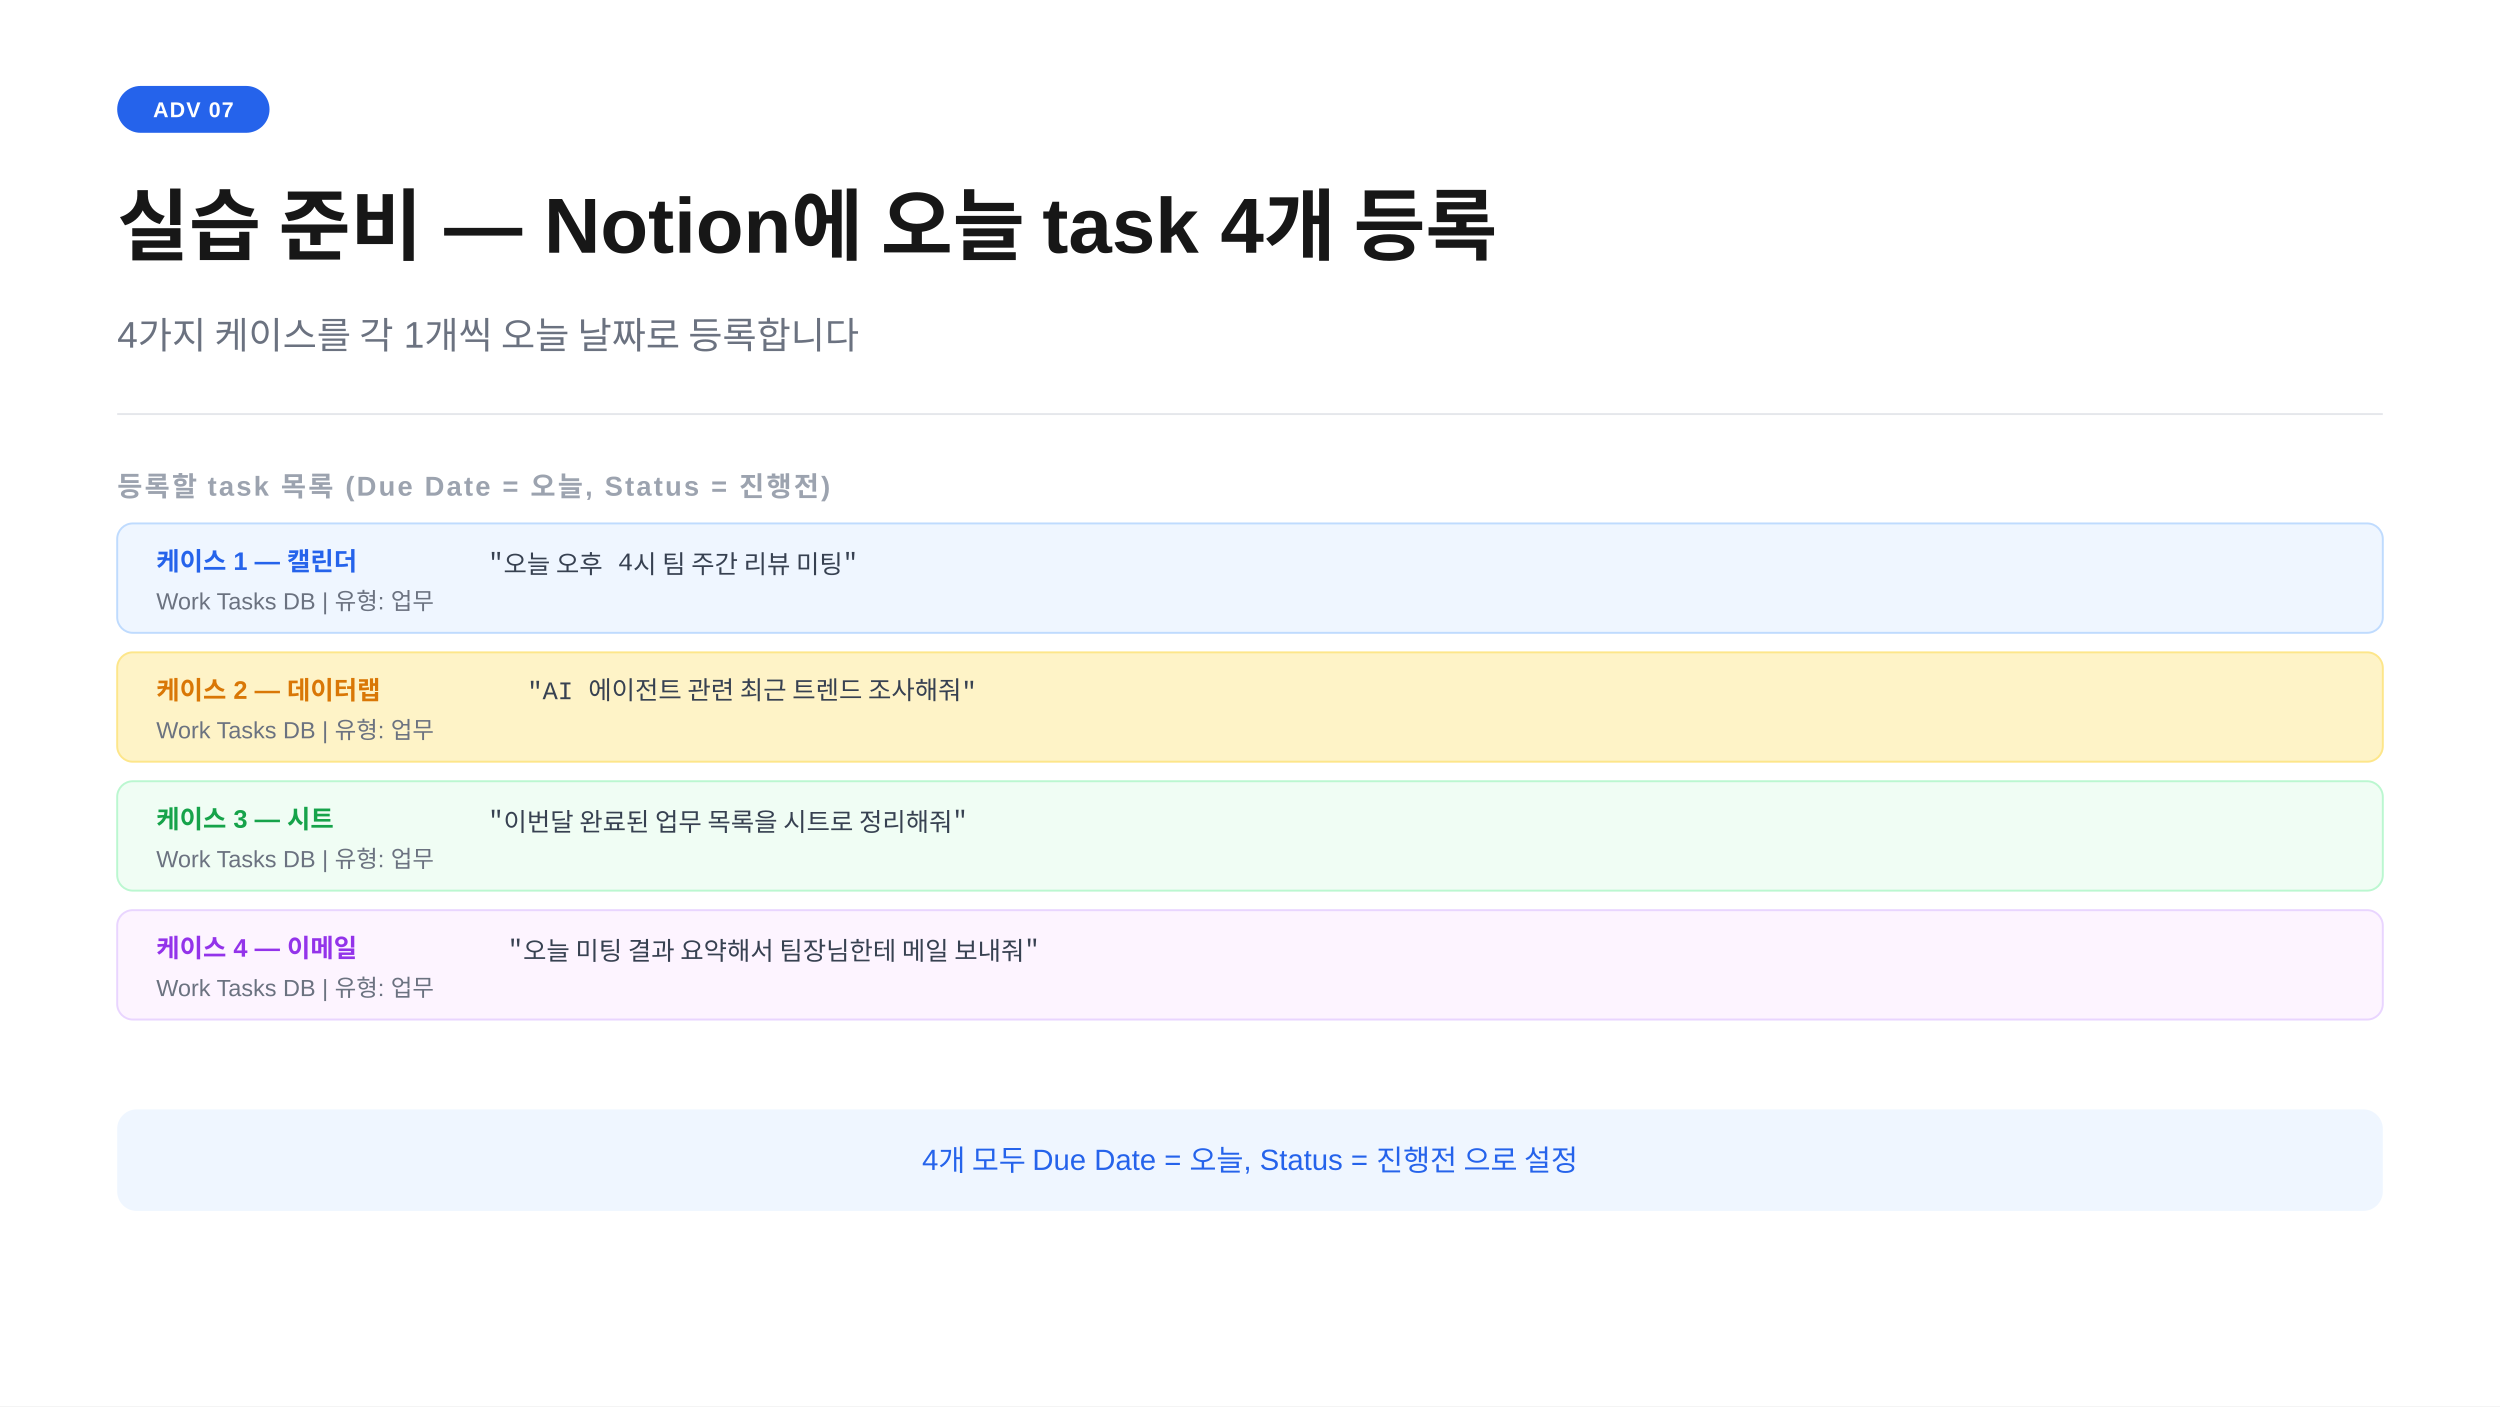
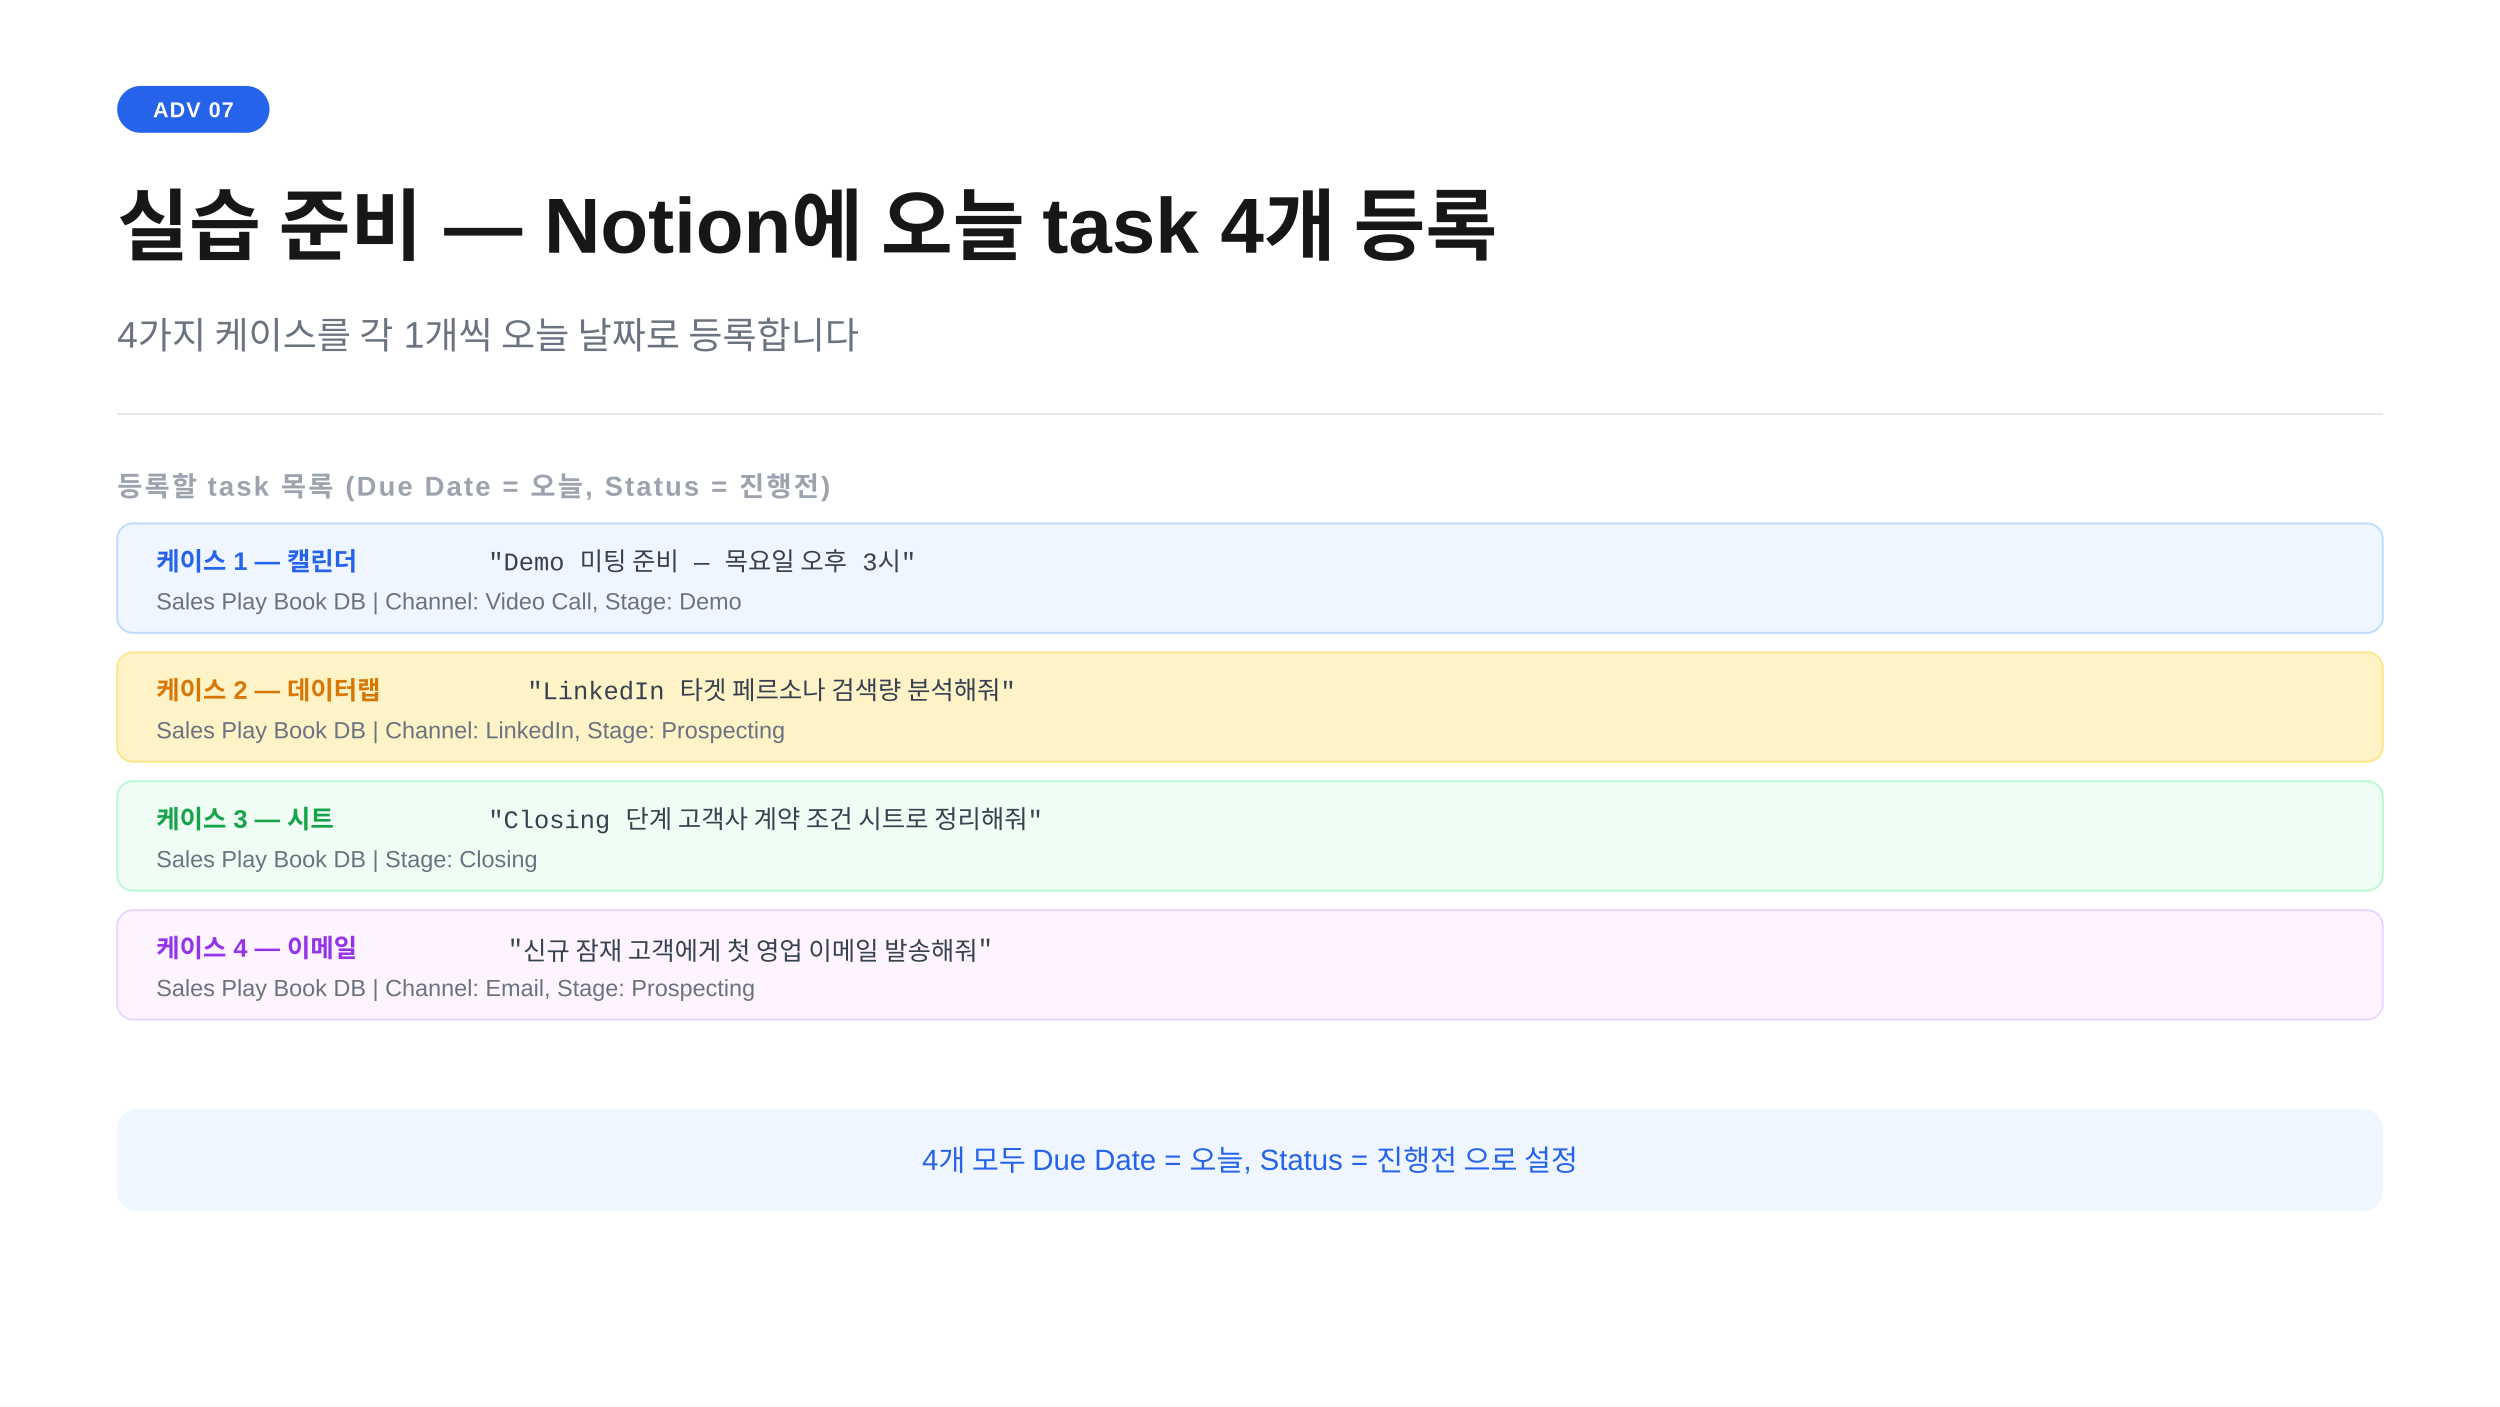
<svg xmlns="http://www.w3.org/2000/svg" width="1280" height="720" viewBox="0 0 1280 720">
  <rect width="1280" height="720" fill="#ffffff" />
  <rect x="60" y="44" width="78" height="24" rx="12" fill="#2563eb" />
  <text x="99" y="60" text-anchor="middle" font-family="-apple-system,BlinkMacSystemFont,'Segoe UI',Arial,sans-serif" font-size="11" font-weight="700" fill="#ffffff" letter-spacing="0.05em">ADV 07</text>
  <text x="60" y="130" font-family="-apple-system,BlinkMacSystemFont,'Segoe UI',Arial,sans-serif" font-size="40" font-weight="700" fill="#171717">실습 준비 — Notion에 오늘 task 4개 등록</text>
  <text x="60" y="178" font-family="-apple-system,BlinkMacSystemFont,'Segoe UI',Arial,sans-serif" font-size="19" fill="#6b7280">4가지 케이스를 각 1개씩 오늘 날짜로 등록합니다</text>
  <line x1="60" y1="212" x2="1220" y2="212" stroke="#e5e7eb" stroke-width="1" />
  <text x="60" y="254" font-family="-apple-system,BlinkMacSystemFont,'Segoe UI',Arial,sans-serif" font-size="14" font-weight="600" fill="#9ca3af" letter-spacing="0.08em">등록할 task 목록 (Due Date = 오늘, Status = 진행전)</text>
  <rect x="60" y="268" width="1160" height="56" rx="8" fill="#eff6ff" stroke="#bfdbfe" stroke-width="1" />
  <text x="80" y="292" font-family="-apple-system,BlinkMacSystemFont,'Segoe UI',Arial,sans-serif" font-size="13" font-weight="700" fill="#2563eb">케이스 1 — 캘린더</text>
-   <text x="250" y="292" font-family="'Courier New',Courier,monospace" font-size="13" fill="#374151">"오늘 오후 4시 팀 주간 리뷰 미팅"</text>
-   <text x="80" y="312" font-family="-apple-system,BlinkMacSystemFont,'Segoe UI',Arial,sans-serif" font-size="12" fill="#6b7280">Work Tasks DB | 유형: 업무</text>
+   <text x="250" y="292" font-family="'Courier New',Courier,monospace" font-size="13" fill="#374151">"Demo 미팅 준비 — 목요일 오후 3시"</text>
+   <text x="80" y="312" font-family="-apple-system,BlinkMacSystemFont,'Segoe UI',Arial,sans-serif" font-size="12" fill="#6b7280">Sales Play Book DB | Channel: Video Call, Stage: Demo</text>
  <rect x="60" y="334" width="1160" height="56" rx="8" fill="#fef3c7" stroke="#fde68a" stroke-width="1" />
  <text x="80" y="358" font-family="-apple-system,BlinkMacSystemFont,'Segoe UI',Arial,sans-serif" font-size="13" font-weight="700" fill="#d97706">케이스 2 — 데이터랩</text>
-   <text x="270" y="358" font-family="'Courier New',Courier,monospace" font-size="13" fill="#374151">"AI 에이전트 관련 최근 트렌드 조사해줘"</text>
-   <text x="80" y="378" font-family="-apple-system,BlinkMacSystemFont,'Segoe UI',Arial,sans-serif" font-size="12" fill="#6b7280">Work Tasks DB | 유형: 업무</text>
+   <text x="270" y="358" font-family="'Courier New',Courier,monospace" font-size="13" fill="#374151">"LinkedIn 타겟 페르소나 검색량 분석해줘"</text>
+   <text x="80" y="378" font-family="-apple-system,BlinkMacSystemFont,'Segoe UI',Arial,sans-serif" font-size="12" fill="#6b7280">Sales Play Book DB | Channel: LinkedIn, Stage: Prospecting</text>
  <rect x="60" y="400" width="1160" height="56" rx="8" fill="#f0fdf4" stroke="#bbf7d0" stroke-width="1" />
  <text x="80" y="424" font-family="-apple-system,BlinkMacSystemFont,'Segoe UI',Arial,sans-serif" font-size="13" font-weight="700" fill="#16a34a">케이스 3 — 시트</text>
-   <text x="250" y="424" font-family="'Courier New',Courier,monospace" font-size="13" fill="#374151">"이번달 완료된 업무 목록을 시트로 정리해줘"</text>
-   <text x="80" y="444" font-family="-apple-system,BlinkMacSystemFont,'Segoe UI',Arial,sans-serif" font-size="12" fill="#6b7280">Work Tasks DB | 유형: 업무</text>
+   <text x="250" y="424" font-family="'Courier New',Courier,monospace" font-size="13" fill="#374151">"Closing 단계 고객사 계약 조건 시트로 정리해줘"</text>
+   <text x="80" y="444" font-family="-apple-system,BlinkMacSystemFont,'Segoe UI',Arial,sans-serif" font-size="12" fill="#6b7280">Sales Play Book DB | Stage: Closing</text>
  <rect x="60" y="466" width="1160" height="56" rx="8" fill="#fdf4ff" stroke="#e9d5ff" stroke-width="1" />
  <text x="80" y="490" font-family="-apple-system,BlinkMacSystemFont,'Segoe UI',Arial,sans-serif" font-size="13" font-weight="700" fill="#9333ea">케이스 4 — 이메일</text>
-   <text x="260" y="490" font-family="'Courier New',Courier,monospace" font-size="13" fill="#374151">"오늘 미팅 결과 요약해서 팀장님한테 메일 보내줘"</text>
-   <text x="80" y="510" font-family="-apple-system,BlinkMacSystemFont,'Segoe UI',Arial,sans-serif" font-size="12" fill="#6b7280">Work Tasks DB | 유형: 업무</text>
+   <text x="260" y="490" font-family="'Courier New',Courier,monospace" font-size="13" fill="#374151">"신규 잠재 고객에게 첫 영업 이메일 발송해줘"</text>
+   <text x="80" y="510" font-family="-apple-system,BlinkMacSystemFont,'Segoe UI',Arial,sans-serif" font-size="12" fill="#6b7280">Sales Play Book DB | Channel: Email, Stage: Prospecting</text>
  <rect x="60" y="568" width="1160" height="52" rx="10" fill="#eff6ff" />
  <text x="640" y="599" text-anchor="middle" font-family="-apple-system,BlinkMacSystemFont,'Segoe UI',Arial,sans-serif" font-size="15" fill="#2563eb">4개 모두 Due Date = 오늘, Status = 진행전 으로 설정</text>
</svg>
